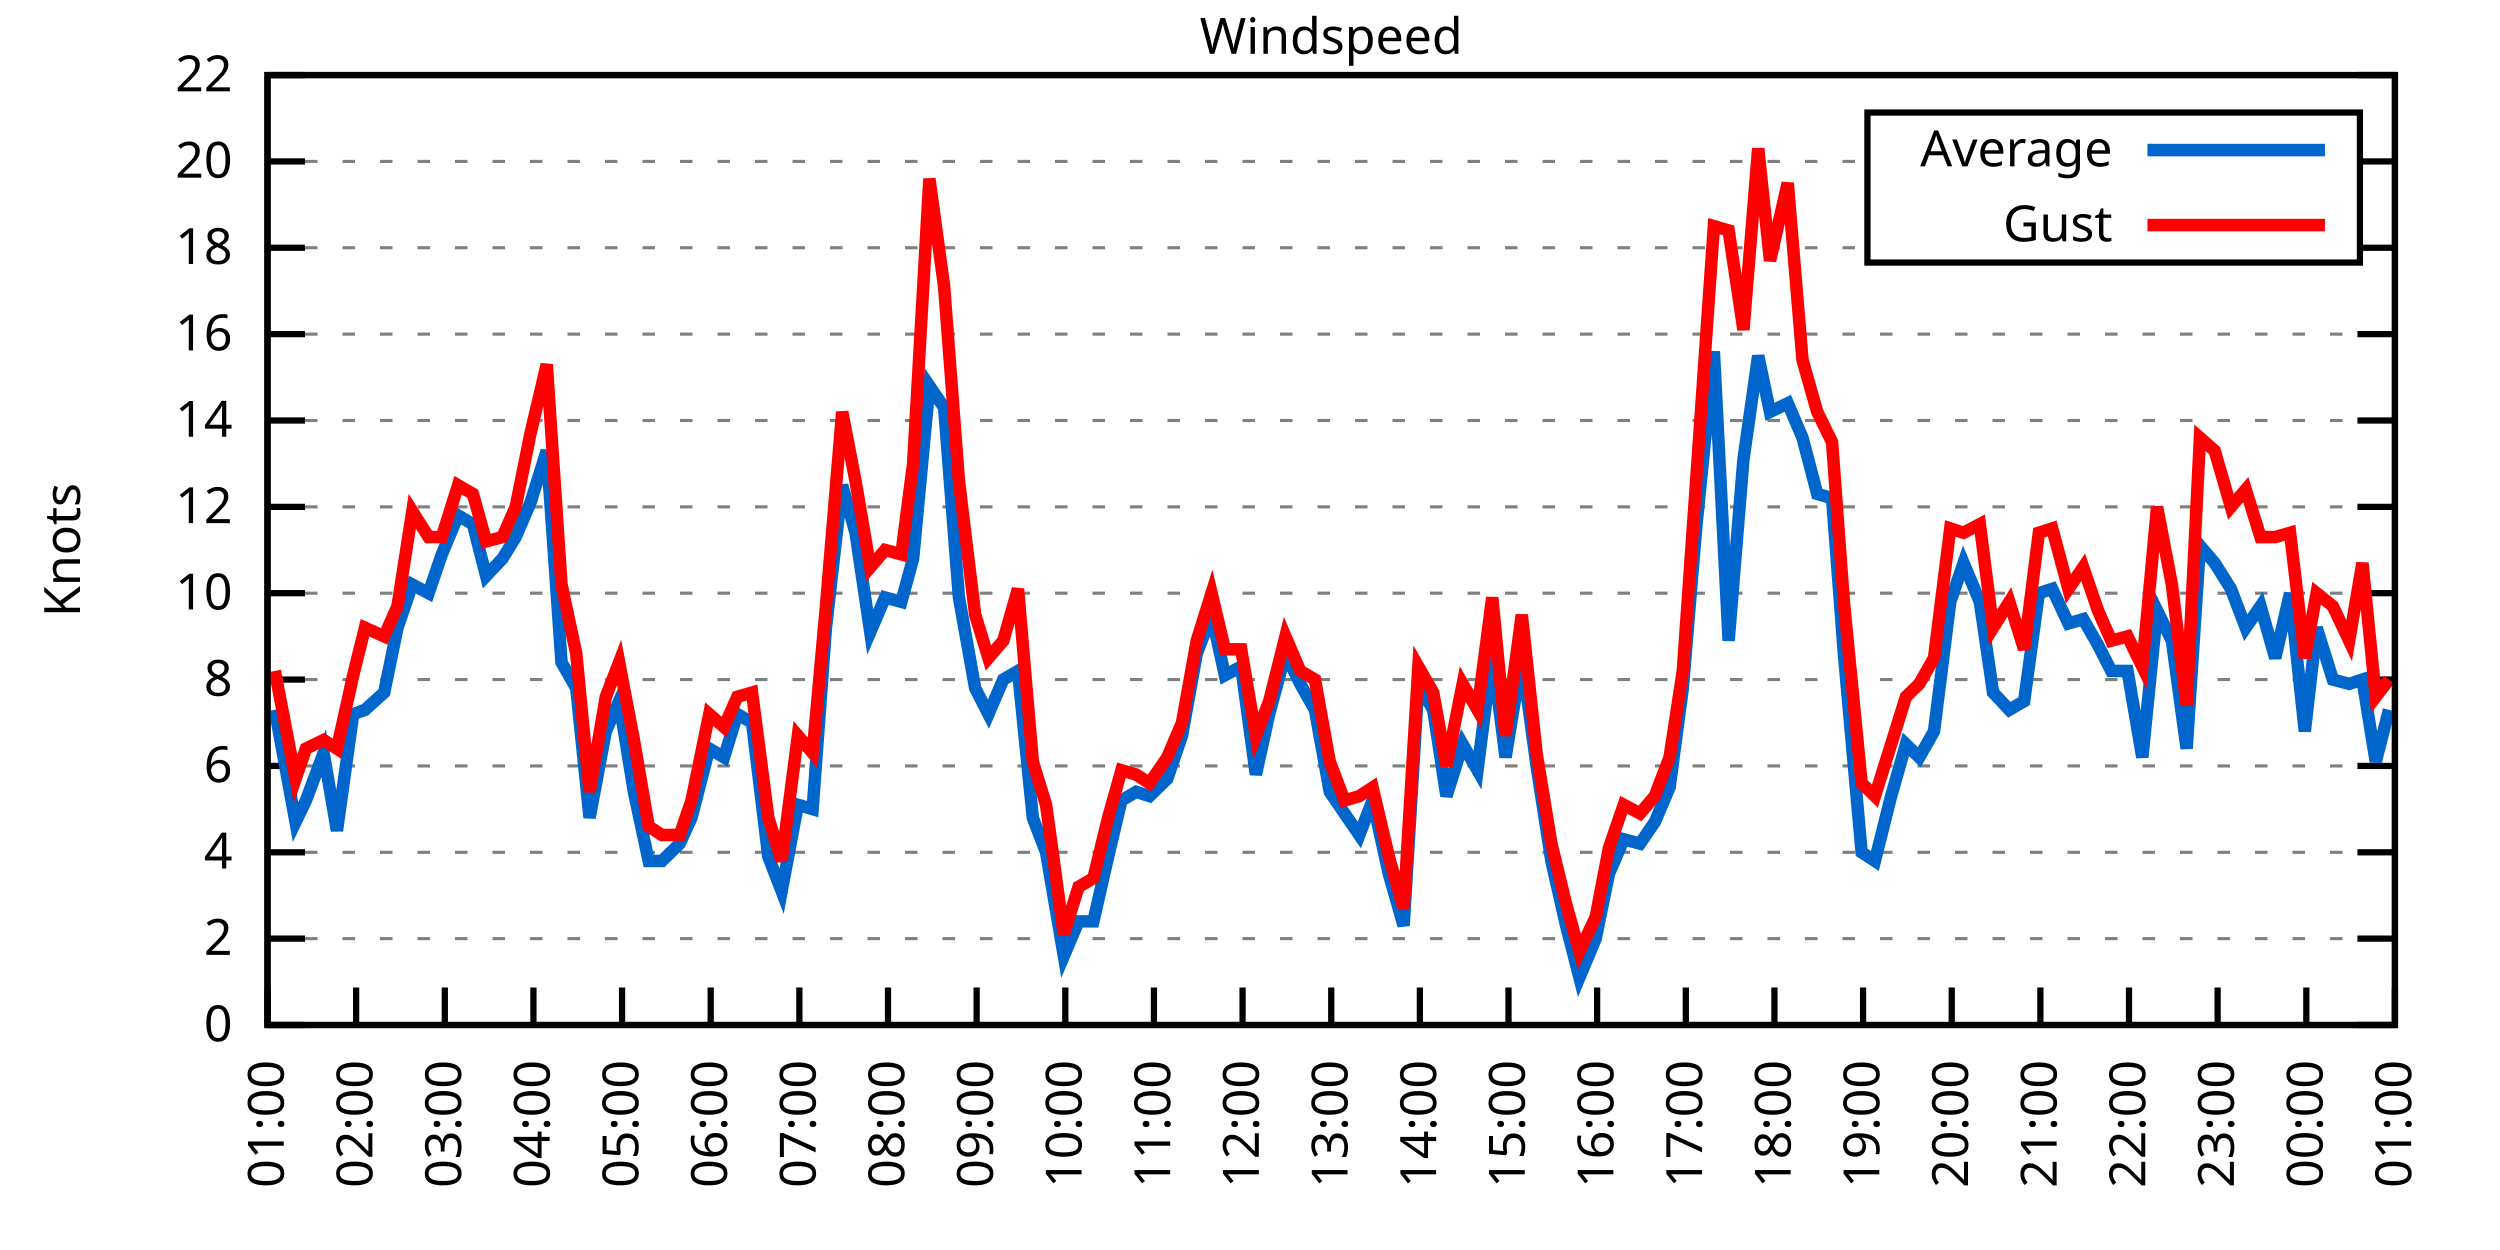
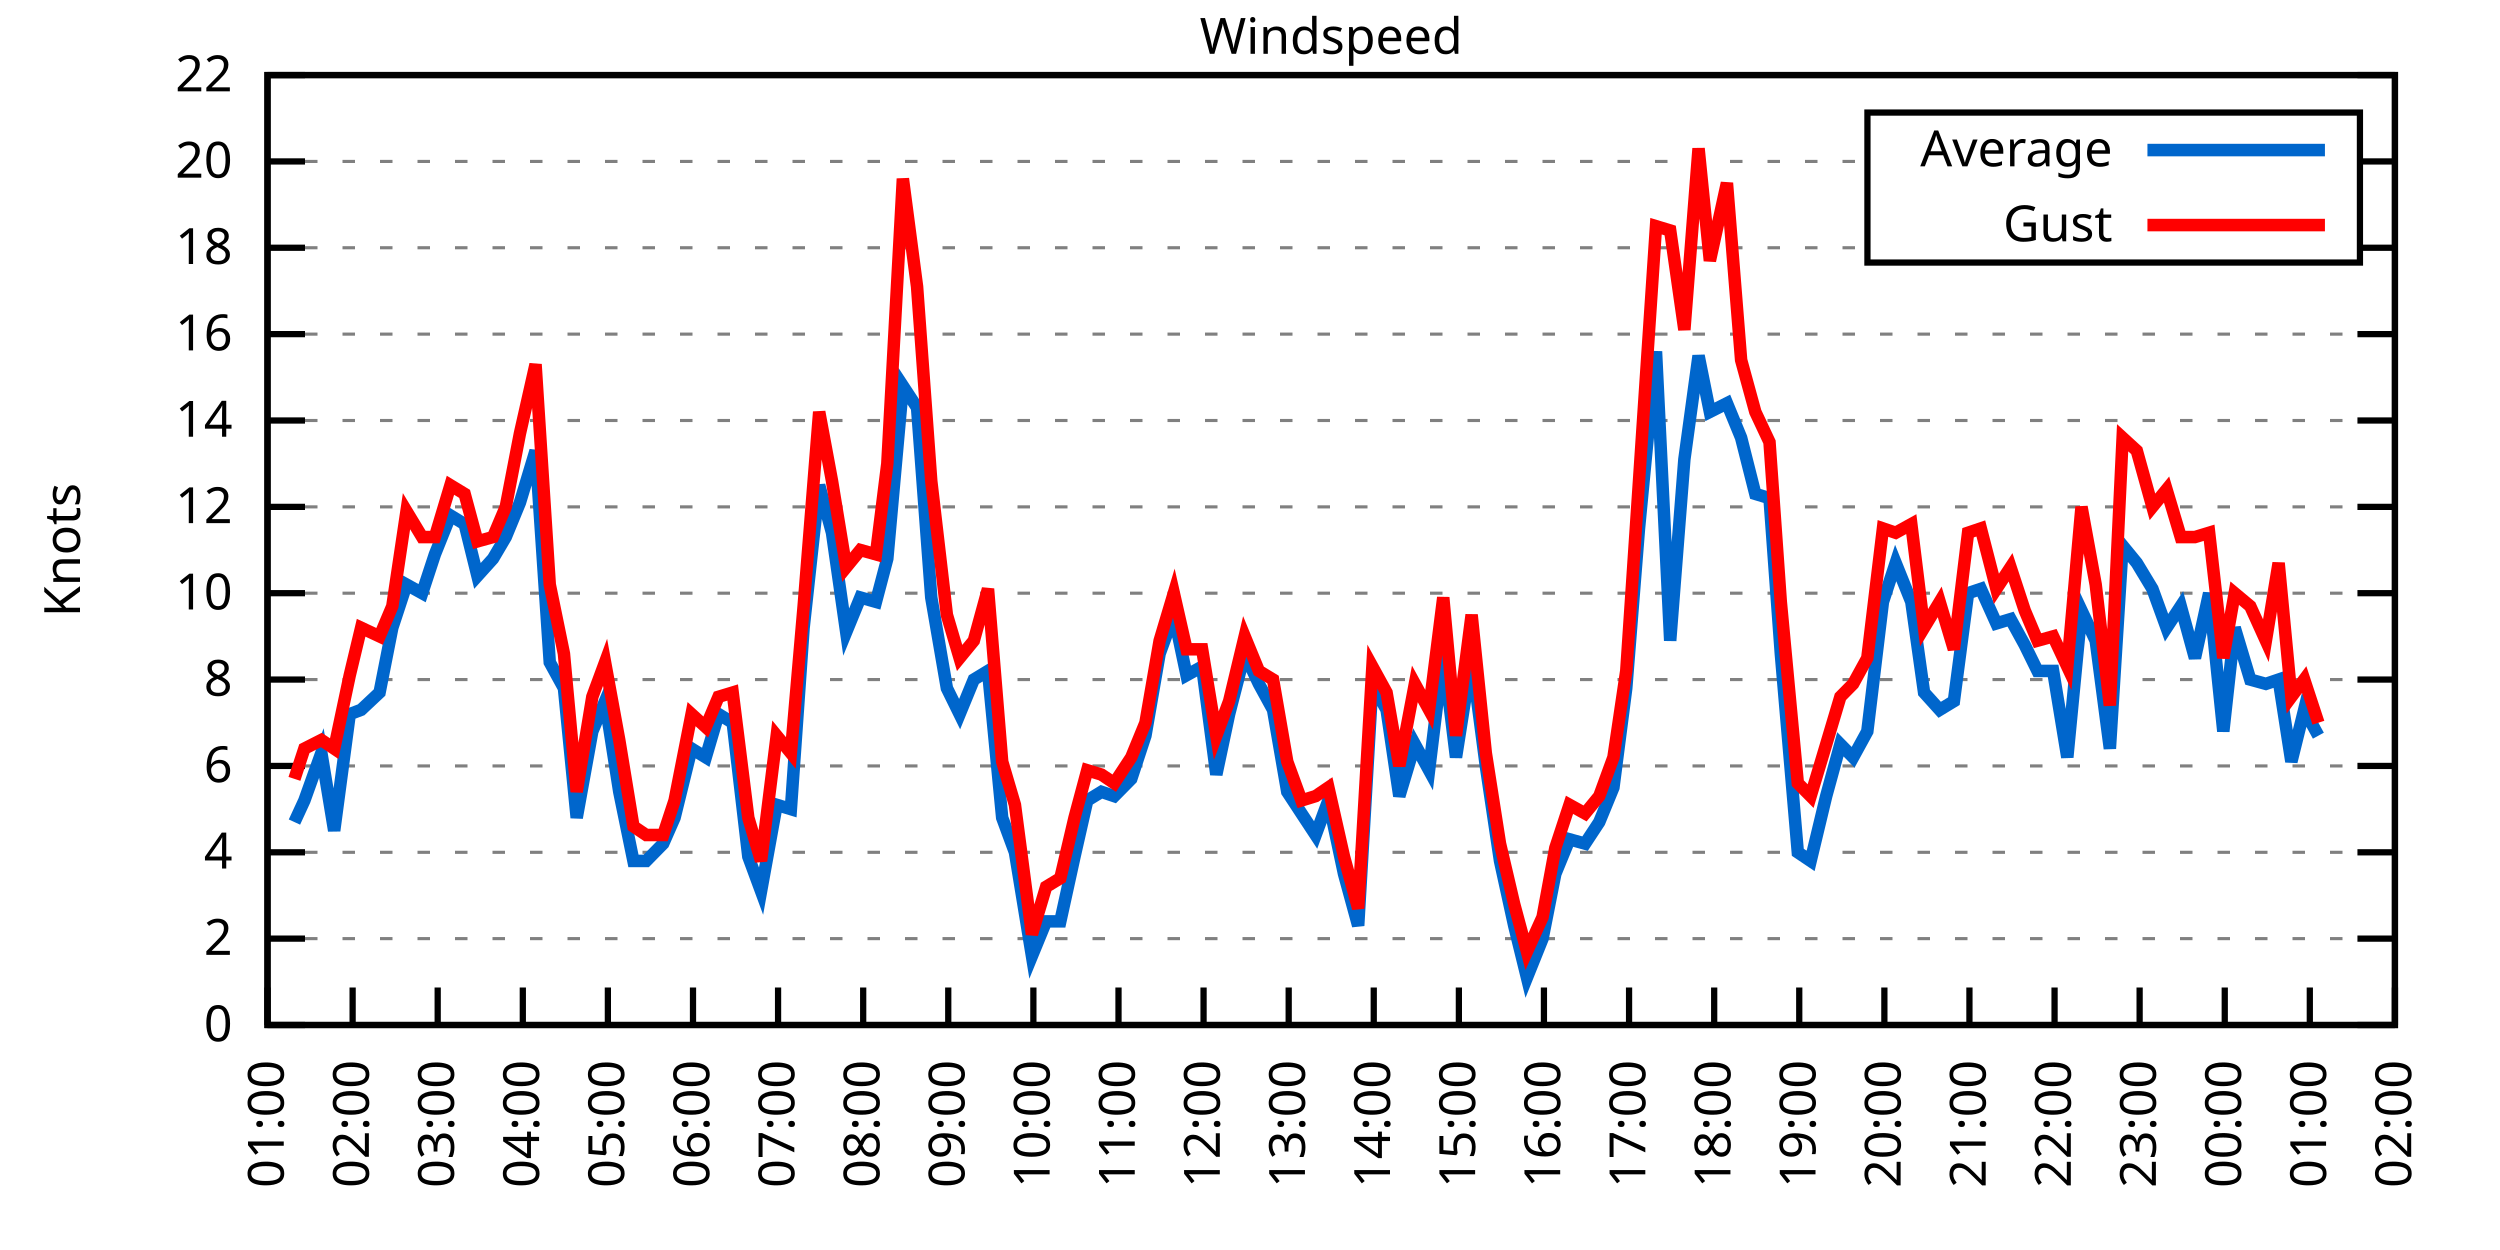
<svg xmlns="http://www.w3.org/2000/svg" xmlns:xlink="http://www.w3.org/1999/xlink" width="400" height="200" viewBox="0 0 400 200">
  <g id="gnuplot_canvas">
    <rect x="0" y="0" width="400" height="200" fill="none" />
    <defs>
      <circle id="gpDot" r="0.5" stroke-width="0.5" stroke="currentColor" />
      <path id="gpPt0" stroke-width="0.333" stroke="currentColor" d="M-1,0 h2 M0,-1 v2" />
      <path id="gpPt1" stroke-width="0.333" stroke="currentColor" d="M-1,-1 L1,1 M1,-1 L-1,1" />
      <path id="gpPt2" stroke-width="0.333" stroke="currentColor" d="M-1,0 L1,0 M0,-1 L0,1 M-1,-1 L1,1 M-1,1 L1,-1" />
      <rect id="gpPt3" stroke-width="0.333" stroke="currentColor" x="-1" y="-1" width="2" height="2" />
      <rect id="gpPt4" stroke-width="0.333" stroke="currentColor" fill="currentColor" x="-1" y="-1" width="2" height="2" />
      <circle id="gpPt5" stroke-width="0.333" stroke="currentColor" cx="0" cy="0" r="1" />
      <use xlink:href="#gpPt5" id="gpPt6" fill="currentColor" stroke="none" />
      <path id="gpPt7" stroke-width="0.333" stroke="currentColor" d="M0,-1.33 L-1.33,0.67 L1.33,0.67 z" />
      <use xlink:href="#gpPt7" id="gpPt8" fill="currentColor" stroke="none" />
      <use xlink:href="#gpPt7" id="gpPt9" stroke="currentColor" transform="rotate(180)" />
      <use xlink:href="#gpPt9" id="gpPt10" fill="currentColor" stroke="none" />
      <use xlink:href="#gpPt3" id="gpPt11" stroke="currentColor" transform="rotate(45)" />
      <use xlink:href="#gpPt11" id="gpPt12" fill="currentColor" stroke="none" />
      <path id="gpPt13" stroke-width="0.333" stroke="currentColor" d="M0,1.330 L1.265,0.411 L0.782,-1.067 L-0.782,-1.076 L-1.265,0.411 z" />
      <use xlink:href="#gpPt13" id="gpPt14" fill="currentColor" stroke="none" />
      <filter id="textbox" filterUnits="objectBoundingBox" x="0" y="0" height="1" width="1">
        <feFlood flood-color="white" flood-opacity="1" result="bgnd" />
        <feComposite in="SourceGraphic" in2="bgnd" operator="atop" />
      </filter>
      <filter id="greybox" filterUnits="objectBoundingBox" x="0" y="0" height="1" width="1">
        <feFlood flood-color="lightgrey" flood-opacity="1" result="grey" />
        <feComposite in="SourceGraphic" in2="grey" operator="atop" />
      </filter>
    </defs>
    <g fill="none" color="white" stroke="currentColor" stroke-width="1.00" stroke-linecap="butt" stroke-linejoin="miter">
</g>
    <g fill="none" color="black" stroke="currentColor" stroke-width="1.00" stroke-linecap="butt" stroke-linejoin="miter">
      <g stroke="none" shape-rendering="crispEdges">
        <polygon fill="rgb(255, 255, 255)" points="42.80,164.00 383.18,164.00 383.18,12.02 42.80,12.02 " />
      </g>
    </g>
    <g fill="none" color="black" stroke="currentColor" stroke-width="1.00" stroke-linecap="butt" stroke-linejoin="miter">
</g>
    <g fill="none" color="black" stroke="black" stroke-width="0.50" stroke-linecap="butt" stroke-linejoin="miter">
</g>
    <g fill="none" color="gray" stroke="currentColor" stroke-width="0.50" stroke-linecap="butt" stroke-linejoin="miter">
      <path stroke="gray" stroke-dasharray="2,4" class="gridline" d="M42.80,164.00 L383.19,164.00  " />
    </g>
    <g fill="none" color="gray" stroke="gray" stroke-width="1.00" stroke-linecap="butt" stroke-linejoin="miter">
</g>
    <g fill="none" color="black" stroke="currentColor" stroke-width="1.00" stroke-linecap="butt" stroke-linejoin="miter">
      <path stroke="black" d="M42.80,164.00 L48.80,164.00 M383.19,164.00 L377.19,164.00  " />
      <g transform="translate(37.20,166.60)" stroke="none" fill="black" font-family="Sans" font-size="8.00" text-anchor="end">
        <text>
          <tspan font-family="Sans"> 0</tspan>
        </text>
      </g>
    </g>
    <g fill="none" color="black" stroke="currentColor" stroke-width="1.00" stroke-linecap="butt" stroke-linejoin="miter">
</g>
    <g fill="none" color="black" stroke="black" stroke-width="0.50" stroke-linecap="butt" stroke-linejoin="miter">
</g>
    <g fill="none" color="gray" stroke="currentColor" stroke-width="0.50" stroke-linecap="butt" stroke-linejoin="miter">
      <path stroke="gray" stroke-dasharray="2,4" class="gridline" d="M42.80,150.18 L383.19,150.18  " />
    </g>
    <g fill="none" color="gray" stroke="gray" stroke-width="1.00" stroke-linecap="butt" stroke-linejoin="miter">
</g>
    <g fill="none" color="black" stroke="currentColor" stroke-width="1.00" stroke-linecap="butt" stroke-linejoin="miter">
      <path stroke="black" d="M42.80,150.18 L48.80,150.18 M383.19,150.18 L377.19,150.18  " />
      <g transform="translate(37.20,152.78)" stroke="none" fill="black" font-family="Sans" font-size="8.00" text-anchor="end">
        <text>
          <tspan font-family="Sans"> 2</tspan>
        </text>
      </g>
    </g>
    <g fill="none" color="black" stroke="currentColor" stroke-width="1.00" stroke-linecap="butt" stroke-linejoin="miter">
</g>
    <g fill="none" color="black" stroke="black" stroke-width="0.50" stroke-linecap="butt" stroke-linejoin="miter">
</g>
    <g fill="none" color="gray" stroke="currentColor" stroke-width="0.50" stroke-linecap="butt" stroke-linejoin="miter">
      <path stroke="gray" stroke-dasharray="2,4" class="gridline" d="M42.80,136.37 L383.19,136.37  " />
    </g>
    <g fill="none" color="gray" stroke="gray" stroke-width="1.00" stroke-linecap="butt" stroke-linejoin="miter">
</g>
    <g fill="none" color="black" stroke="currentColor" stroke-width="1.00" stroke-linecap="butt" stroke-linejoin="miter">
      <path stroke="black" d="M42.80,136.37 L48.80,136.37 M383.19,136.37 L377.19,136.37  " />
      <g transform="translate(37.20,138.97)" stroke="none" fill="black" font-family="Sans" font-size="8.00" text-anchor="end">
        <text>
          <tspan font-family="Sans"> 4</tspan>
        </text>
      </g>
    </g>
    <g fill="none" color="black" stroke="currentColor" stroke-width="1.00" stroke-linecap="butt" stroke-linejoin="miter">
</g>
    <g fill="none" color="black" stroke="black" stroke-width="0.50" stroke-linecap="butt" stroke-linejoin="miter">
</g>
    <g fill="none" color="gray" stroke="currentColor" stroke-width="0.50" stroke-linecap="butt" stroke-linejoin="miter">
      <path stroke="gray" stroke-dasharray="2,4" class="gridline" d="M42.80,122.55 L383.19,122.55  " />
    </g>
    <g fill="none" color="gray" stroke="gray" stroke-width="1.00" stroke-linecap="butt" stroke-linejoin="miter">
</g>
    <g fill="none" color="black" stroke="currentColor" stroke-width="1.00" stroke-linecap="butt" stroke-linejoin="miter">
      <path stroke="black" d="M42.80,122.55 L48.80,122.55 M383.19,122.55 L377.19,122.55  " />
      <g transform="translate(37.20,125.15)" stroke="none" fill="black" font-family="Sans" font-size="8.00" text-anchor="end">
        <text>
          <tspan font-family="Sans"> 6</tspan>
        </text>
      </g>
    </g>
    <g fill="none" color="black" stroke="currentColor" stroke-width="1.00" stroke-linecap="butt" stroke-linejoin="miter">
</g>
    <g fill="none" color="black" stroke="black" stroke-width="0.50" stroke-linecap="butt" stroke-linejoin="miter">
</g>
    <g fill="none" color="gray" stroke="currentColor" stroke-width="0.50" stroke-linecap="butt" stroke-linejoin="miter">
      <path stroke="gray" stroke-dasharray="2,4" class="gridline" d="M42.80,108.73 L383.19,108.73  " />
    </g>
    <g fill="none" color="gray" stroke="gray" stroke-width="1.00" stroke-linecap="butt" stroke-linejoin="miter">
</g>
    <g fill="none" color="black" stroke="currentColor" stroke-width="1.00" stroke-linecap="butt" stroke-linejoin="miter">
      <path stroke="black" d="M42.80,108.73 L48.80,108.73 M383.19,108.73 L377.19,108.73  " />
      <g transform="translate(37.20,111.33)" stroke="none" fill="black" font-family="Sans" font-size="8.00" text-anchor="end">
        <text>
          <tspan font-family="Sans"> 8</tspan>
        </text>
      </g>
    </g>
    <g fill="none" color="black" stroke="currentColor" stroke-width="1.00" stroke-linecap="butt" stroke-linejoin="miter">
</g>
    <g fill="none" color="black" stroke="black" stroke-width="0.50" stroke-linecap="butt" stroke-linejoin="miter">
</g>
    <g fill="none" color="gray" stroke="currentColor" stroke-width="0.50" stroke-linecap="butt" stroke-linejoin="miter">
      <path stroke="gray" stroke-dasharray="2,4" class="gridline" d="M42.80,94.91 L383.19,94.91  " />
    </g>
    <g fill="none" color="gray" stroke="gray" stroke-width="1.00" stroke-linecap="butt" stroke-linejoin="miter">
</g>
    <g fill="none" color="black" stroke="currentColor" stroke-width="1.00" stroke-linecap="butt" stroke-linejoin="miter">
      <path stroke="black" d="M42.80,94.91 L48.80,94.91 M383.19,94.91 L377.19,94.91  " />
      <g transform="translate(37.20,97.51)" stroke="none" fill="black" font-family="Sans" font-size="8.00" text-anchor="end">
        <text>
          <tspan font-family="Sans"> 10</tspan>
        </text>
      </g>
    </g>
    <g fill="none" color="black" stroke="currentColor" stroke-width="1.00" stroke-linecap="butt" stroke-linejoin="miter">
</g>
    <g fill="none" color="black" stroke="black" stroke-width="0.50" stroke-linecap="butt" stroke-linejoin="miter">
</g>
    <g fill="none" color="gray" stroke="currentColor" stroke-width="0.50" stroke-linecap="butt" stroke-linejoin="miter">
      <path stroke="gray" stroke-dasharray="2,4" class="gridline" d="M42.80,81.10 L383.19,81.10  " />
    </g>
    <g fill="none" color="gray" stroke="gray" stroke-width="1.00" stroke-linecap="butt" stroke-linejoin="miter">
</g>
    <g fill="none" color="black" stroke="currentColor" stroke-width="1.00" stroke-linecap="butt" stroke-linejoin="miter">
      <path stroke="black" d="M42.80,81.10 L48.80,81.10 M383.19,81.10 L377.19,81.10  " />
      <g transform="translate(37.20,83.70)" stroke="none" fill="black" font-family="Sans" font-size="8.00" text-anchor="end">
        <text>
          <tspan font-family="Sans"> 12</tspan>
        </text>
      </g>
    </g>
    <g fill="none" color="black" stroke="currentColor" stroke-width="1.00" stroke-linecap="butt" stroke-linejoin="miter">
</g>
    <g fill="none" color="black" stroke="black" stroke-width="0.50" stroke-linecap="butt" stroke-linejoin="miter">
</g>
    <g fill="none" color="gray" stroke="currentColor" stroke-width="0.50" stroke-linecap="butt" stroke-linejoin="miter">
      <path stroke="gray" stroke-dasharray="2,4" class="gridline" d="M42.80,67.28 L383.19,67.28  " />
    </g>
    <g fill="none" color="gray" stroke="gray" stroke-width="1.00" stroke-linecap="butt" stroke-linejoin="miter">
</g>
    <g fill="none" color="black" stroke="currentColor" stroke-width="1.00" stroke-linecap="butt" stroke-linejoin="miter">
      <path stroke="black" d="M42.80,67.28 L48.80,67.28 M383.19,67.28 L377.19,67.28  " />
      <g transform="translate(37.20,69.88)" stroke="none" fill="black" font-family="Sans" font-size="8.00" text-anchor="end">
        <text>
          <tspan font-family="Sans"> 14</tspan>
        </text>
      </g>
    </g>
    <g fill="none" color="black" stroke="currentColor" stroke-width="1.00" stroke-linecap="butt" stroke-linejoin="miter">
</g>
    <g fill="none" color="black" stroke="black" stroke-width="0.50" stroke-linecap="butt" stroke-linejoin="miter">
</g>
    <g fill="none" color="gray" stroke="currentColor" stroke-width="0.50" stroke-linecap="butt" stroke-linejoin="miter">
      <path stroke="gray" stroke-dasharray="2,4" class="gridline" d="M42.80,53.46 L383.19,53.46  " />
    </g>
    <g fill="none" color="gray" stroke="gray" stroke-width="1.00" stroke-linecap="butt" stroke-linejoin="miter">
</g>
    <g fill="none" color="black" stroke="currentColor" stroke-width="1.00" stroke-linecap="butt" stroke-linejoin="miter">
      <path stroke="black" d="M42.80,53.46 L48.80,53.46 M383.19,53.46 L377.19,53.46  " />
      <g transform="translate(37.20,56.06)" stroke="none" fill="black" font-family="Sans" font-size="8.00" text-anchor="end">
        <text>
          <tspan font-family="Sans"> 16</tspan>
        </text>
      </g>
    </g>
    <g fill="none" color="black" stroke="currentColor" stroke-width="1.00" stroke-linecap="butt" stroke-linejoin="miter">
</g>
    <g fill="none" color="black" stroke="black" stroke-width="0.50" stroke-linecap="butt" stroke-linejoin="miter">
</g>
    <g fill="none" color="gray" stroke="currentColor" stroke-width="0.50" stroke-linecap="butt" stroke-linejoin="miter">
      <path stroke="gray" stroke-dasharray="2,4" class="gridline" d="M42.80,39.64 L298.79,39.64 M377.59,39.64 L383.19,39.64  " />
    </g>
    <g fill="none" color="gray" stroke="gray" stroke-width="1.00" stroke-linecap="butt" stroke-linejoin="miter">
</g>
    <g fill="none" color="black" stroke="currentColor" stroke-width="1.00" stroke-linecap="butt" stroke-linejoin="miter">
      <path stroke="black" d="M42.80,39.64 L48.80,39.64 M383.19,39.64 L377.19,39.64  " />
      <g transform="translate(37.20,42.24)" stroke="none" fill="black" font-family="Sans" font-size="8.00" text-anchor="end">
        <text>
          <tspan font-family="Sans"> 18</tspan>
        </text>
      </g>
    </g>
    <g fill="none" color="black" stroke="currentColor" stroke-width="1.00" stroke-linecap="butt" stroke-linejoin="miter">
</g>
    <g fill="none" color="black" stroke="black" stroke-width="0.50" stroke-linecap="butt" stroke-linejoin="miter">
</g>
    <g fill="none" color="gray" stroke="currentColor" stroke-width="0.50" stroke-linecap="butt" stroke-linejoin="miter">
      <path stroke="gray" stroke-dasharray="2,4" class="gridline" d="M42.80,25.83 L298.79,25.83 M377.59,25.83 L383.19,25.83  " />
    </g>
    <g fill="none" color="gray" stroke="gray" stroke-width="1.00" stroke-linecap="butt" stroke-linejoin="miter">
</g>
    <g fill="none" color="black" stroke="currentColor" stroke-width="1.00" stroke-linecap="butt" stroke-linejoin="miter">
      <path stroke="black" d="M42.80,25.83 L48.80,25.83 M383.19,25.83 L377.19,25.83  " />
      <g transform="translate(37.20,28.43)" stroke="none" fill="black" font-family="Sans" font-size="8.00" text-anchor="end">
        <text>
          <tspan font-family="Sans"> 20</tspan>
        </text>
      </g>
    </g>
    <g fill="none" color="black" stroke="currentColor" stroke-width="1.00" stroke-linecap="butt" stroke-linejoin="miter">
</g>
    <g fill="none" color="black" stroke="black" stroke-width="0.50" stroke-linecap="butt" stroke-linejoin="miter">
</g>
    <g fill="none" color="gray" stroke="currentColor" stroke-width="0.50" stroke-linecap="butt" stroke-linejoin="miter">
      <path stroke="gray" stroke-dasharray="2,4" class="gridline" d="M42.80,12.01 L383.19,12.01  " />
    </g>
    <g fill="none" color="gray" stroke="gray" stroke-width="1.00" stroke-linecap="butt" stroke-linejoin="miter">
</g>
    <g fill="none" color="black" stroke="currentColor" stroke-width="1.00" stroke-linecap="butt" stroke-linejoin="miter">
      <path stroke="black" d="M42.80,12.01 L48.80,12.01 M383.19,12.01 L377.19,12.01  " />
      <g transform="translate(37.20,14.61)" stroke="none" fill="black" font-family="Sans" font-size="8.00" text-anchor="end">
        <text>
          <tspan font-family="Sans"> 22</tspan>
        </text>
      </g>
    </g>
    <g fill="none" color="black" stroke="currentColor" stroke-width="1.00" stroke-linecap="butt" stroke-linejoin="miter">
      <path stroke="black" d="M42.80,164.00 L42.80,158.00  " />
      <g transform="translate(45.40,169.60) rotate(270.00)" stroke="none" fill="black" font-family="Sans" font-size="8.00" text-anchor="end">
        <text>
          <tspan font-family="Sans">01:00</tspan>
        </text>
      </g>
    </g>
    <g fill="none" color="black" stroke="currentColor" stroke-width="1.00" stroke-linecap="butt" stroke-linejoin="miter">
-       <path stroke="black" d="M56.98,164.00 L56.98,158.00  " />
-       <g transform="translate(59.58,169.60) rotate(270.00)" stroke="none" fill="black" font-family="Sans" font-size="8.00" text-anchor="end">
+       <path stroke="black" d="M56.42,164.00 L56.42,158.00  " />
+       <g transform="translate(59.02,169.60) rotate(270.00)" stroke="none" fill="black" font-family="Sans" font-size="8.00" text-anchor="end">
        <text>
          <tspan font-family="Sans">02:00</tspan>
        </text>
      </g>
    </g>
    <g fill="none" color="black" stroke="currentColor" stroke-width="1.00" stroke-linecap="butt" stroke-linejoin="miter">
-       <path stroke="black" d="M71.17,164.00 L71.17,158.00  " />
-       <g transform="translate(73.77,169.60) rotate(270.00)" stroke="none" fill="black" font-family="Sans" font-size="8.00" text-anchor="end">
+       <path stroke="black" d="M70.03,164.00 L70.03,158.00  " />
+       <g transform="translate(72.63,169.60) rotate(270.00)" stroke="none" fill="black" font-family="Sans" font-size="8.00" text-anchor="end">
        <text>
          <tspan font-family="Sans">03:00</tspan>
        </text>
      </g>
    </g>
    <g fill="none" color="black" stroke="currentColor" stroke-width="1.00" stroke-linecap="butt" stroke-linejoin="miter">
-       <path stroke="black" d="M85.35,164.00 L85.35,158.00  " />
-       <g transform="translate(87.95,169.60) rotate(270.00)" stroke="none" fill="black" font-family="Sans" font-size="8.00" text-anchor="end">
+       <path stroke="black" d="M83.65,164.00 L83.65,158.00  " />
+       <g transform="translate(86.25,169.60) rotate(270.00)" stroke="none" fill="black" font-family="Sans" font-size="8.00" text-anchor="end">
        <text>
          <tspan font-family="Sans">04:00</tspan>
        </text>
      </g>
    </g>
    <g fill="none" color="black" stroke="currentColor" stroke-width="1.00" stroke-linecap="butt" stroke-linejoin="miter">
-       <path stroke="black" d="M99.53,164.00 L99.53,158.00  " />
-       <g transform="translate(102.13,169.60) rotate(270.00)" stroke="none" fill="black" font-family="Sans" font-size="8.00" text-anchor="end">
+       <path stroke="black" d="M97.26,164.00 L97.26,158.00  " />
+       <g transform="translate(99.86,169.60) rotate(270.00)" stroke="none" fill="black" font-family="Sans" font-size="8.00" text-anchor="end">
        <text>
          <tspan font-family="Sans">05:00</tspan>
        </text>
      </g>
    </g>
    <g fill="none" color="black" stroke="currentColor" stroke-width="1.00" stroke-linecap="butt" stroke-linejoin="miter">
-       <path stroke="black" d="M113.71,164.00 L113.71,158.00  " />
-       <g transform="translate(116.31,169.60) rotate(270.00)" stroke="none" fill="black" font-family="Sans" font-size="8.00" text-anchor="end">
+       <path stroke="black" d="M110.88,164.00 L110.88,158.00  " />
+       <g transform="translate(113.48,169.60) rotate(270.00)" stroke="none" fill="black" font-family="Sans" font-size="8.00" text-anchor="end">
        <text>
          <tspan font-family="Sans">06:00</tspan>
        </text>
      </g>
    </g>
    <g fill="none" color="black" stroke="currentColor" stroke-width="1.00" stroke-linecap="butt" stroke-linejoin="miter">
-       <path stroke="black" d="M127.90,164.00 L127.90,158.00  " />
-       <g transform="translate(130.50,169.60) rotate(270.00)" stroke="none" fill="black" font-family="Sans" font-size="8.00" text-anchor="end">
+       <path stroke="black" d="M124.49,164.00 L124.49,158.00  " />
+       <g transform="translate(127.09,169.60) rotate(270.00)" stroke="none" fill="black" font-family="Sans" font-size="8.00" text-anchor="end">
        <text>
          <tspan font-family="Sans">07:00</tspan>
        </text>
      </g>
    </g>
    <g fill="none" color="black" stroke="currentColor" stroke-width="1.00" stroke-linecap="butt" stroke-linejoin="miter">
-       <path stroke="black" d="M142.08,164.00 L142.08,158.00  " />
-       <g transform="translate(144.68,169.60) rotate(270.00)" stroke="none" fill="black" font-family="Sans" font-size="8.00" text-anchor="end">
+       <path stroke="black" d="M138.11,164.00 L138.11,158.00  " />
+       <g transform="translate(140.71,169.60) rotate(270.00)" stroke="none" fill="black" font-family="Sans" font-size="8.00" text-anchor="end">
        <text>
          <tspan font-family="Sans">08:00</tspan>
        </text>
      </g>
    </g>
    <g fill="none" color="black" stroke="currentColor" stroke-width="1.00" stroke-linecap="butt" stroke-linejoin="miter">
-       <path stroke="black" d="M156.26,164.00 L156.26,158.00  " />
-       <g transform="translate(158.86,169.60) rotate(270.00)" stroke="none" fill="black" font-family="Sans" font-size="8.00" text-anchor="end">
+       <path stroke="black" d="M151.72,164.00 L151.72,158.00  " />
+       <g transform="translate(154.32,169.60) rotate(270.00)" stroke="none" fill="black" font-family="Sans" font-size="8.00" text-anchor="end">
        <text>
          <tspan font-family="Sans">09:00</tspan>
        </text>
      </g>
    </g>
    <g fill="none" color="black" stroke="currentColor" stroke-width="1.00" stroke-linecap="butt" stroke-linejoin="miter">
-       <path stroke="black" d="M170.45,164.00 L170.45,158.00  " />
-       <g transform="translate(173.05,169.60) rotate(270.00)" stroke="none" fill="black" font-family="Sans" font-size="8.00" text-anchor="end">
+       <path stroke="black" d="M165.34,164.00 L165.34,158.00  " />
+       <g transform="translate(167.94,169.60) rotate(270.00)" stroke="none" fill="black" font-family="Sans" font-size="8.00" text-anchor="end">
        <text>
          <tspan font-family="Sans">10:00</tspan>
        </text>
      </g>
    </g>
    <g fill="none" color="black" stroke="currentColor" stroke-width="1.00" stroke-linecap="butt" stroke-linejoin="miter">
-       <path stroke="black" d="M184.63,164.00 L184.63,158.00  " />
-       <g transform="translate(187.23,169.60) rotate(270.00)" stroke="none" fill="black" font-family="Sans" font-size="8.00" text-anchor="end">
+       <path stroke="black" d="M178.96,164.00 L178.96,158.00  " />
+       <g transform="translate(181.56,169.60) rotate(270.00)" stroke="none" fill="black" font-family="Sans" font-size="8.00" text-anchor="end">
        <text>
          <tspan font-family="Sans">11:00</tspan>
        </text>
      </g>
    </g>
    <g fill="none" color="black" stroke="currentColor" stroke-width="1.00" stroke-linecap="butt" stroke-linejoin="miter">
-       <path stroke="black" d="M198.81,164.00 L198.81,158.00  " />
-       <g transform="translate(201.41,169.60) rotate(270.00)" stroke="none" fill="black" font-family="Sans" font-size="8.00" text-anchor="end">
+       <path stroke="black" d="M192.57,164.00 L192.57,158.00  " />
+       <g transform="translate(195.17,169.60) rotate(270.00)" stroke="none" fill="black" font-family="Sans" font-size="8.00" text-anchor="end">
        <text>
          <tspan font-family="Sans">12:00</tspan>
        </text>
      </g>
    </g>
    <g fill="none" color="black" stroke="currentColor" stroke-width="1.00" stroke-linecap="butt" stroke-linejoin="miter">
-       <path stroke="black" d="M213.00,164.00 L213.00,158.00  " />
-       <g transform="translate(215.60,169.60) rotate(270.00)" stroke="none" fill="black" font-family="Sans" font-size="8.00" text-anchor="end">
+       <path stroke="black" d="M206.19,164.00 L206.19,158.00  " />
+       <g transform="translate(208.79,169.60) rotate(270.00)" stroke="none" fill="black" font-family="Sans" font-size="8.00" text-anchor="end">
        <text>
          <tspan font-family="Sans">13:00</tspan>
        </text>
      </g>
    </g>
    <g fill="none" color="black" stroke="currentColor" stroke-width="1.00" stroke-linecap="butt" stroke-linejoin="miter">
-       <path stroke="black" d="M227.18,164.00 L227.18,158.00  " />
-       <g transform="translate(229.78,169.60) rotate(270.00)" stroke="none" fill="black" font-family="Sans" font-size="8.00" text-anchor="end">
+       <path stroke="black" d="M219.80,164.00 L219.80,158.00  " />
+       <g transform="translate(222.40,169.60) rotate(270.00)" stroke="none" fill="black" font-family="Sans" font-size="8.00" text-anchor="end">
        <text>
          <tspan font-family="Sans">14:00</tspan>
        </text>
      </g>
    </g>
    <g fill="none" color="black" stroke="currentColor" stroke-width="1.00" stroke-linecap="butt" stroke-linejoin="miter">
-       <path stroke="black" d="M241.36,164.00 L241.36,158.00  " />
-       <g transform="translate(243.96,169.60) rotate(270.00)" stroke="none" fill="black" font-family="Sans" font-size="8.00" text-anchor="end">
+       <path stroke="black" d="M233.42,164.00 L233.42,158.00  " />
+       <g transform="translate(236.02,169.60) rotate(270.00)" stroke="none" fill="black" font-family="Sans" font-size="8.00" text-anchor="end">
        <text>
          <tspan font-family="Sans">15:00</tspan>
        </text>
      </g>
    </g>
    <g fill="none" color="black" stroke="currentColor" stroke-width="1.00" stroke-linecap="butt" stroke-linejoin="miter">
-       <path stroke="black" d="M255.54,164.00 L255.54,158.00  " />
-       <g transform="translate(258.14,169.60) rotate(270.00)" stroke="none" fill="black" font-family="Sans" font-size="8.00" text-anchor="end">
+       <path stroke="black" d="M247.03,164.00 L247.03,158.00  " />
+       <g transform="translate(249.63,169.60) rotate(270.00)" stroke="none" fill="black" font-family="Sans" font-size="8.00" text-anchor="end">
        <text>
          <tspan font-family="Sans">16:00</tspan>
        </text>
      </g>
    </g>
    <g fill="none" color="black" stroke="currentColor" stroke-width="1.00" stroke-linecap="butt" stroke-linejoin="miter">
-       <path stroke="black" d="M269.73,164.00 L269.73,158.00  " />
-       <g transform="translate(272.33,169.60) rotate(270.00)" stroke="none" fill="black" font-family="Sans" font-size="8.00" text-anchor="end">
+       <path stroke="black" d="M260.65,164.00 L260.65,158.00  " />
+       <g transform="translate(263.25,169.60) rotate(270.00)" stroke="none" fill="black" font-family="Sans" font-size="8.00" text-anchor="end">
        <text>
          <tspan font-family="Sans">17:00</tspan>
        </text>
      </g>
    </g>
    <g fill="none" color="black" stroke="currentColor" stroke-width="1.00" stroke-linecap="butt" stroke-linejoin="miter">
-       <path stroke="black" d="M283.91,164.00 L283.91,158.00  " />
-       <g transform="translate(286.51,169.60) rotate(270.00)" stroke="none" fill="black" font-family="Sans" font-size="8.00" text-anchor="end">
+       <path stroke="black" d="M274.27,164.00 L274.27,158.00  " />
+       <g transform="translate(276.87,169.60) rotate(270.00)" stroke="none" fill="black" font-family="Sans" font-size="8.00" text-anchor="end">
        <text>
          <tspan font-family="Sans">18:00</tspan>
        </text>
      </g>
    </g>
    <g fill="none" color="black" stroke="currentColor" stroke-width="1.00" stroke-linecap="butt" stroke-linejoin="miter">
-       <path stroke="black" d="M298.09,164.00 L298.09,158.00  " />
-       <g transform="translate(300.69,169.60) rotate(270.00)" stroke="none" fill="black" font-family="Sans" font-size="8.00" text-anchor="end">
+       <path stroke="black" d="M287.88,164.00 L287.88,158.00  " />
+       <g transform="translate(290.48,169.60) rotate(270.00)" stroke="none" fill="black" font-family="Sans" font-size="8.00" text-anchor="end">
        <text>
          <tspan font-family="Sans">19:00</tspan>
        </text>
      </g>
    </g>
    <g fill="none" color="black" stroke="currentColor" stroke-width="1.00" stroke-linecap="butt" stroke-linejoin="miter">
-       <path stroke="black" d="M312.28,164.00 L312.28,158.00  " />
-       <g transform="translate(314.88,169.60) rotate(270.00)" stroke="none" fill="black" font-family="Sans" font-size="8.00" text-anchor="end">
+       <path stroke="black" d="M301.50,164.00 L301.50,158.00  " />
+       <g transform="translate(304.10,169.60) rotate(270.00)" stroke="none" fill="black" font-family="Sans" font-size="8.00" text-anchor="end">
        <text>
          <tspan font-family="Sans">20:00</tspan>
        </text>
      </g>
    </g>
    <g fill="none" color="black" stroke="currentColor" stroke-width="1.00" stroke-linecap="butt" stroke-linejoin="miter">
-       <path stroke="black" d="M326.46,164.00 L326.46,158.00  " />
-       <g transform="translate(329.06,169.60) rotate(270.00)" stroke="none" fill="black" font-family="Sans" font-size="8.00" text-anchor="end">
+       <path stroke="black" d="M315.11,164.00 L315.11,158.00  " />
+       <g transform="translate(317.71,169.60) rotate(270.00)" stroke="none" fill="black" font-family="Sans" font-size="8.00" text-anchor="end">
        <text>
          <tspan font-family="Sans">21:00</tspan>
        </text>
      </g>
    </g>
    <g fill="none" color="black" stroke="currentColor" stroke-width="1.00" stroke-linecap="butt" stroke-linejoin="miter">
-       <path stroke="black" d="M340.64,164.00 L340.64,158.00  " />
-       <g transform="translate(343.24,169.60) rotate(270.00)" stroke="none" fill="black" font-family="Sans" font-size="8.00" text-anchor="end">
+       <path stroke="black" d="M328.73,164.00 L328.73,158.00  " />
+       <g transform="translate(331.33,169.60) rotate(270.00)" stroke="none" fill="black" font-family="Sans" font-size="8.00" text-anchor="end">
        <text>
          <tspan font-family="Sans">22:00</tspan>
        </text>
      </g>
    </g>
    <g fill="none" color="black" stroke="currentColor" stroke-width="1.00" stroke-linecap="butt" stroke-linejoin="miter">
-       <path stroke="black" d="M354.82,164.00 L354.82,158.00  " />
-       <g transform="translate(357.42,169.60) rotate(270.00)" stroke="none" fill="black" font-family="Sans" font-size="8.00" text-anchor="end">
+       <path stroke="black" d="M342.34,164.00 L342.34,158.00  " />
+       <g transform="translate(344.94,169.60) rotate(270.00)" stroke="none" fill="black" font-family="Sans" font-size="8.00" text-anchor="end">
        <text>
          <tspan font-family="Sans">23:00</tspan>
        </text>
      </g>
    </g>
    <g fill="none" color="black" stroke="currentColor" stroke-width="1.00" stroke-linecap="butt" stroke-linejoin="miter">
-       <path stroke="black" d="M369.01,164.00 L369.01,158.00  " />
-       <g transform="translate(371.61,169.60) rotate(270.00)" stroke="none" fill="black" font-family="Sans" font-size="8.00" text-anchor="end">
+       <path stroke="black" d="M355.96,164.00 L355.96,158.00  " />
+       <g transform="translate(358.56,169.60) rotate(270.00)" stroke="none" fill="black" font-family="Sans" font-size="8.00" text-anchor="end">
        <text>
          <tspan font-family="Sans">00:00</tspan>
+         </text>
+       </g>
+     </g>
+     <g fill="none" color="black" stroke="currentColor" stroke-width="1.00" stroke-linecap="butt" stroke-linejoin="miter">
+       <path stroke="black" d="M369.57,164.00 L369.57,158.00  " />
+       <g transform="translate(372.17,169.60) rotate(270.00)" stroke="none" fill="black" font-family="Sans" font-size="8.00" text-anchor="end">
+         <text>
+           <tspan font-family="Sans">01:00</tspan>
        </text>
      </g>
    </g>
    <g fill="none" color="black" stroke="currentColor" stroke-width="1.00" stroke-linecap="butt" stroke-linejoin="miter">
      <path stroke="black" d="M383.19,164.00 L383.19,158.00  " />
      <g transform="translate(385.79,169.60) rotate(270.00)" stroke="none" fill="black" font-family="Sans" font-size="8.00" text-anchor="end">
        <text>
-           <tspan font-family="Sans">01:00</tspan>
+           <tspan font-family="Sans">02:00</tspan>
        </text>
      </g>
    </g>
    <g fill="none" color="black" stroke="currentColor" stroke-width="1.00" stroke-linecap="butt" stroke-linejoin="miter">
</g>
    <g fill="none" color="black" stroke="currentColor" stroke-width="1.00" stroke-linecap="butt" stroke-linejoin="miter">
      <path stroke="black" d="M42.80,12.01 L42.80,164.00 L383.19,164.00 L383.19,12.01 L42.80,12.01 Z  " />
    </g>
    <g fill="none" color="black" stroke="currentColor" stroke-width="1.00" stroke-linecap="butt" stroke-linejoin="miter">
</g>
    <g fill="none" color="black" stroke="currentColor" stroke-width="1.00" stroke-linecap="butt" stroke-linejoin="miter">
      <path stroke="black" d="M298.79,42.01 L298.79,18.01 L377.59,18.01 L377.59,42.01 L298.79,42.01 Z  " />
    </g>
    <g id="Windspeed_plot_1">
      <g fill="none" color="white" stroke="black" stroke-width="2.00" stroke-linecap="butt" stroke-linejoin="miter">
</g>
      <g fill="none" color="black" stroke="currentColor" stroke-width="2.00" stroke-linecap="butt" stroke-linejoin="miter">
        <g transform="translate(337.99,26.61)" stroke="none" fill="black" font-family="Sans" font-size="8.00" text-anchor="end">
          <text>
            <tspan font-family="Sans">Average</tspan>
          </text>
        </g>
      </g>
      <g fill="none" color="black" stroke="currentColor" stroke-width="2.00" stroke-linecap="butt" stroke-linejoin="miter">
-         <path stroke="rgb(  0, 102, 204)" d="M343.59,24.01 L371.99,24.01 M43.98,113.57 L47.29,131.53 L48.95,128.08 L51.78,120.48 L53.91,132.91 L56.51,114.26   L58.40,113.57 L61.47,110.80 L63.60,100.44 L65.97,93.53 L68.57,94.91 L70.69,88.70 L73.29,82.48 L75.66,83.86   L77.78,92.15 L80.38,89.39 L82.51,85.93 L84.88,80.41 L87.48,72.12 L89.84,105.97 L92.20,110.11 L94.33,130.84   L96.93,117.02 L99.06,112.19 L101.42,126.69 L103.79,137.75 L105.91,137.75 L108.75,134.98 L110.64,130.84 L113.48,119.78   L115.84,121.17 L117.97,114.26 L120.33,115.64 L122.93,137.06 L125.06,142.58 L127.66,128.77 L130.02,129.46 L132.15,100.44   L134.75,77.64 L136.88,85.24 L139.24,101.13 L141.61,95.60 L144.21,96.30 L146.10,89.39 L148.70,61.75 L151.06,65.21   L153.43,95.60 L156.03,110.11 L158.15,114.26 L160.52,108.73 L162.88,107.35 L165.25,130.84 L167.37,136.37 L170.21,152.95   L172.57,147.42 L174.94,147.42 L177.30,137.06 L179.43,128.08 L181.79,126.69 L183.92,127.38 L186.76,124.62 L189.12,117.71   L191.48,104.59 L193.85,98.37 L195.98,108.04 L198.58,106.66 L200.94,123.93 L203.07,114.26 L205.67,104.59 L208.03,109.42   L210.39,113.57 L212.76,126.69 L215.12,130.15 L217.49,133.60 L219.61,128.08 L222.21,139.82 L224.58,148.11 L226.94,109.42   L229.31,113.57 L231.43,127.38 L234.03,119.09 L236.40,123.24 L238.76,104.59 L240.89,121.17 L243.49,105.28 L245.85,122.55   L248.22,137.75 L250.58,148.11 L252.71,156.40 L255.31,150.18 L257.43,139.82 L259.80,134.29 L262.40,134.98 L264.76,131.53   L267.13,126.00 L269.25,110.11 L271.38,84.55 L274.22,56.23 L276.58,102.51 L278.95,73.50 L281.31,56.92 L283.20,65.90   L286.04,64.52 L288.40,70.04 L290.76,79.02 L293.13,79.71 L295.02,104.59 L297.86,136.37 L299.98,137.75 L302.58,127.38   L304.95,119.09 L307.08,121.17 L309.44,117.02 L312.04,96.30 L314.17,90.08 L316.77,96.30 L318.89,110.80 L321.49,113.57   L323.86,112.19 L326.22,94.91 L328.35,94.22 L330.95,99.75 L333.31,99.06 L335.68,103.20 L337.80,107.35 L340.40,107.35   L342.77,121.17 L345.13,97.68 L347.50,102.51 L349.86,119.78 L351.99,87.31 L354.35,90.08 L356.95,94.22 L359.32,100.44   L361.68,96.99 L364.04,105.28 L366.41,94.91 L368.77,117.02 L370.66,100.44 L373.26,108.73 L375.86,109.42 L377.99,108.73   L380.12,121.86 L382.24,113.57  " />
+         <path stroke="rgb(  0, 102, 204)" d="M343.59,24.01 L371.99,24.01 M47.11,131.53 L48.70,128.08 L51.42,120.48 L53.47,132.91 L55.96,114.26 L57.78,113.57   L60.73,110.80 L62.77,100.44 L65.04,93.53 L67.54,94.91 L69.58,88.70 L72.07,82.48 L74.34,83.86 L76.39,92.15   L78.88,89.39 L80.92,85.93 L83.19,80.41 L85.69,72.12 L87.96,105.97 L90.23,110.11 L92.27,130.84 L94.77,117.02   L96.81,112.19 L99.08,126.69 L101.35,137.75 L103.39,137.75 L106.11,134.98 L107.93,130.84 L110.65,119.78 L112.92,121.17   L114.96,114.26 L117.23,115.64 L119.73,137.06 L121.77,142.58 L124.27,128.77 L126.54,129.46 L128.58,100.44 L131.07,77.64   L133.12,85.24 L135.39,101.13 L137.66,95.60 L140.15,96.30 L141.97,89.39 L144.46,61.75 L146.73,65.21 L149.00,95.60   L151.50,110.11 L153.54,114.26 L155.81,108.73 L158.08,107.35 L160.35,130.84 L162.39,136.37 L165.11,152.95 L167.38,147.42   L169.65,147.42 L171.92,137.06 L173.96,128.08 L176.23,126.69 L178.28,127.38 L181.00,124.62 L183.27,117.71 L185.54,104.59   L187.81,98.37 L189.85,108.04 L192.34,106.66 L194.61,123.93 L196.66,114.26 L199.15,104.59 L201.42,109.42 L203.69,113.57   L205.96,126.69 L208.23,130.15 L210.50,133.60 L212.54,128.08 L215.04,139.82 L217.31,148.11 L219.58,109.42 L221.85,113.57   L223.89,127.38 L226.38,119.09 L228.65,123.24 L230.92,104.59 L232.96,121.17 L235.46,105.28 L237.73,122.55 L240.00,137.75   L242.27,148.11 L244.31,156.40 L246.81,150.18 L248.85,139.82 L251.12,134.29 L253.61,134.98 L255.88,131.53 L258.15,126.00   L260.20,110.11 L262.24,84.55 L264.96,56.23 L267.23,102.51 L269.50,73.50 L271.77,56.92 L273.58,65.90 L276.31,64.52   L278.58,70.04 L280.85,79.02 L283.12,79.71 L284.93,104.59 L287.65,136.37 L289.70,137.75 L292.19,127.38 L294.46,119.09   L296.50,121.17 L298.77,117.02 L301.27,96.30 L303.31,90.08 L305.81,96.30 L307.85,110.80 L310.35,113.57 L312.62,112.19   L314.89,94.91 L316.93,94.22 L319.42,99.75 L321.69,99.06 L323.96,103.20 L326.00,107.35 L328.50,107.35 L330.77,121.17   L333.04,97.68 L335.31,102.51 L337.58,119.78 L339.62,87.31 L341.89,90.08 L344.39,94.22 L346.65,100.44 L348.92,96.99   L351.19,105.28 L353.46,94.91 L355.73,117.02 L357.55,100.44 L360.04,108.73 L362.54,109.42 L364.58,108.73 L366.62,121.86   L368.67,113.57 L370.94,117.71  " />
      </g>
    </g>
    <g id="Windspeed_plot_2">
      <g fill="none" color="black" stroke="currentColor" stroke-width="2.00" stroke-linecap="butt" stroke-linejoin="miter">
        <g transform="translate(337.99,38.61)" stroke="none" fill="black" font-family="Sans" font-size="8.00" text-anchor="end">
          <text>
            <tspan font-family="Sans">Gust</tspan>
          </text>
        </g>
      </g>
      <g fill="none" color="black" stroke="currentColor" stroke-width="2.00" stroke-linecap="butt" stroke-linejoin="miter">
-         <path stroke="rgb(255,   0,   0)" d="M343.59,36.01 L371.99,36.01 M43.98,107.35 L47.29,124.62 L48.95,119.78 L51.78,118.40 L53.91,119.78 L56.51,108.04   L58.40,100.44 L61.47,101.82 L63.60,96.99 L65.97,81.79 L68.57,85.93 L70.69,85.93 L73.29,77.64 L75.66,79.02   L77.78,86.62 L80.38,85.93 L82.51,81.10 L84.88,69.35 L87.48,58.30 L89.84,93.53 L92.20,104.59 L94.33,126.69   L96.93,111.49 L99.06,105.97 L101.42,118.40 L103.79,132.22 L105.91,133.60 L108.75,133.60 L110.64,128.08 L113.48,114.26   L115.84,116.33 L117.97,111.49 L120.33,110.80 L122.93,130.84 L125.06,137.75 L127.66,117.71 L130.02,120.48 L132.15,96.99   L134.75,65.90 L136.88,76.95 L139.24,90.77 L141.61,88.00 L144.21,88.70 L146.10,74.19 L148.70,28.59 L151.06,45.86   L153.43,76.95 L156.03,98.37 L158.15,105.28 L160.52,102.51 L162.88,94.22 L165.25,121.86 L167.37,128.77 L170.21,149.49   L172.57,141.89 L174.94,140.51 L177.30,130.84 L179.43,123.24 L181.79,123.93 L183.92,125.31 L186.76,121.17 L189.12,115.64   L191.48,102.51 L193.85,94.91 L195.98,103.89 L198.58,103.89 L200.94,117.71 L203.07,112.19 L205.67,101.82 L208.03,107.35   L210.39,108.73 L212.76,121.86 L215.12,128.08 L217.49,127.38 L219.61,126.00 L222.21,137.06 L224.58,145.35 L226.94,106.66   L229.31,110.80 L231.43,122.55 L234.03,109.42 L236.40,113.57 L238.76,95.60 L240.89,117.71 L243.49,98.37 L245.85,120.48   L248.22,134.98 L250.58,144.66 L252.71,152.26 L255.31,146.73 L257.43,135.67 L259.80,128.77 L262.40,130.15 L264.76,127.38   L267.13,121.17 L269.25,107.35 L271.38,76.95 L274.22,36.19 L276.58,36.88 L278.95,52.77 L281.31,23.75 L283.20,41.72   L286.04,29.28 L288.40,57.61 L290.76,65.90 L293.13,70.73 L295.02,96.30 L297.86,125.31 L299.98,127.38 L302.58,119.09   L304.95,111.49 L307.08,109.42 L309.44,105.28 L312.04,84.55 L314.17,85.24 L316.77,83.86 L318.89,100.44 L321.49,96.30   L323.86,103.89 L326.22,85.24 L328.35,84.55 L330.95,94.22 L333.31,90.77 L335.68,97.68 L337.80,102.51 L340.40,101.82   L342.77,106.66 L345.13,81.10 L347.50,93.53 L349.86,112.88 L351.99,70.04 L354.35,72.12 L356.95,81.10 L359.32,78.33   L361.68,85.93 L364.04,85.93 L366.41,85.24 L368.77,105.28 L370.66,94.91 L373.26,96.99 L375.86,102.51 L377.99,90.08   L380.12,111.49 L382.24,108.73  " />
+         <path stroke="rgb(255,   0,   0)" d="M343.59,36.01 L371.99,36.01 M47.11,124.62 L48.70,119.78 L51.42,118.40 L53.47,119.78 L55.96,108.04 L57.78,100.44   L60.73,101.82 L62.77,96.99 L65.04,81.79 L67.54,85.93 L69.58,85.93 L72.07,77.64 L74.34,79.02 L76.39,86.62   L78.88,85.93 L80.92,81.10 L83.19,69.35 L85.69,58.30 L87.96,93.53 L90.23,104.59 L92.27,126.69 L94.77,111.49   L96.81,105.97 L99.08,118.40 L101.35,132.22 L103.39,133.60 L106.11,133.60 L107.93,128.08 L110.65,114.26 L112.92,116.33   L114.96,111.49 L117.23,110.80 L119.73,130.84 L121.77,137.75 L124.27,117.71 L126.54,120.48 L128.58,96.99 L131.07,65.90   L133.12,76.95 L135.39,90.77 L137.66,88.00 L140.15,88.70 L141.97,74.19 L144.46,28.59 L146.73,45.86 L149.00,76.95   L151.50,98.37 L153.54,105.28 L155.81,102.51 L158.08,94.22 L160.35,121.86 L162.39,128.77 L165.11,149.49 L167.38,141.89   L169.65,140.51 L171.92,130.84 L173.96,123.24 L176.23,123.93 L178.28,125.31 L181.00,121.17 L183.27,115.64 L185.54,102.51   L187.81,94.91 L189.85,103.89 L192.34,103.89 L194.61,117.71 L196.66,112.19 L199.15,101.82 L201.42,107.35 L203.69,108.73   L205.96,121.86 L208.23,128.08 L210.50,127.38 L212.54,126.00 L215.04,137.06 L217.31,145.35 L219.58,106.66 L221.85,110.80   L223.89,122.55 L226.38,109.42 L228.65,113.57 L230.92,95.60 L232.96,117.71 L235.46,98.37 L237.73,120.48 L240.00,134.98   L242.27,144.66 L244.31,152.26 L246.81,146.73 L248.85,135.67 L251.12,128.77 L253.61,130.15 L255.88,127.38 L258.15,121.17   L260.20,107.35 L262.24,76.95 L264.96,36.19 L267.23,36.88 L269.50,52.77 L271.77,23.75 L273.58,41.72 L276.31,29.28   L278.58,57.61 L280.85,65.90 L283.12,70.73 L284.93,96.30 L287.65,125.31 L289.70,127.38 L292.19,119.09 L294.46,111.49   L296.50,109.42 L298.77,105.28 L301.27,84.55 L303.31,85.24 L305.81,83.86 L307.85,100.44 L310.35,96.30 L312.62,103.89   L314.89,85.24 L316.93,84.55 L319.42,94.22 L321.69,90.77 L323.96,97.68 L326.00,102.51 L328.50,101.82 L330.77,106.66   L333.04,81.10 L335.31,93.53 L337.58,112.88 L339.62,70.04 L341.89,72.12 L344.39,81.10 L346.65,78.33 L348.92,85.93   L351.19,85.93 L353.46,85.24 L355.73,105.28 L357.55,94.91 L360.04,96.99 L362.54,102.51 L364.58,90.08 L366.62,111.49   L368.67,108.73 L370.94,115.64  " />
      </g>
    </g>
    <g fill="none" color="black" stroke="currentColor" stroke-width="2.00" stroke-linecap="butt" stroke-linejoin="miter">
</g>
    <g fill="none" color="black" stroke="black" stroke-width="1.00" stroke-linecap="butt" stroke-linejoin="miter">
</g>
    <g fill="none" color="black" stroke="currentColor" stroke-width="1.00" stroke-linecap="butt" stroke-linejoin="miter">
      <path stroke="black" d="M42.80,12.01 L42.80,164.00 L383.19,164.00 L383.19,12.01 L42.80,12.01 Z  " />
      <g transform="translate(12.80,88.01) rotate(270.00)" stroke="none" fill="black" font-family="Sans" font-size="8.00" text-anchor="middle">
        <text>
          <tspan font-family="Sans">Knots</tspan>
        </text>
      </g>
    </g>
    <g fill="none" color="black" stroke="currentColor" stroke-width="1.00" stroke-linecap="butt" stroke-linejoin="miter">
</g>
    <g fill="none" color="black" stroke="currentColor" stroke-width="1.00" stroke-linecap="butt" stroke-linejoin="miter">
      <g transform="translate(212.99,8.61)" stroke="none" fill="black" font-family="Sans" font-size="8.00" text-anchor="middle">
        <text>
          <tspan font-family="Sans">Windspeed</tspan>
        </text>
      </g>
    </g>
    <g fill="none" color="black" stroke="currentColor" stroke-width="1.00" stroke-linecap="butt" stroke-linejoin="miter">
</g>
  </g>
</svg>
